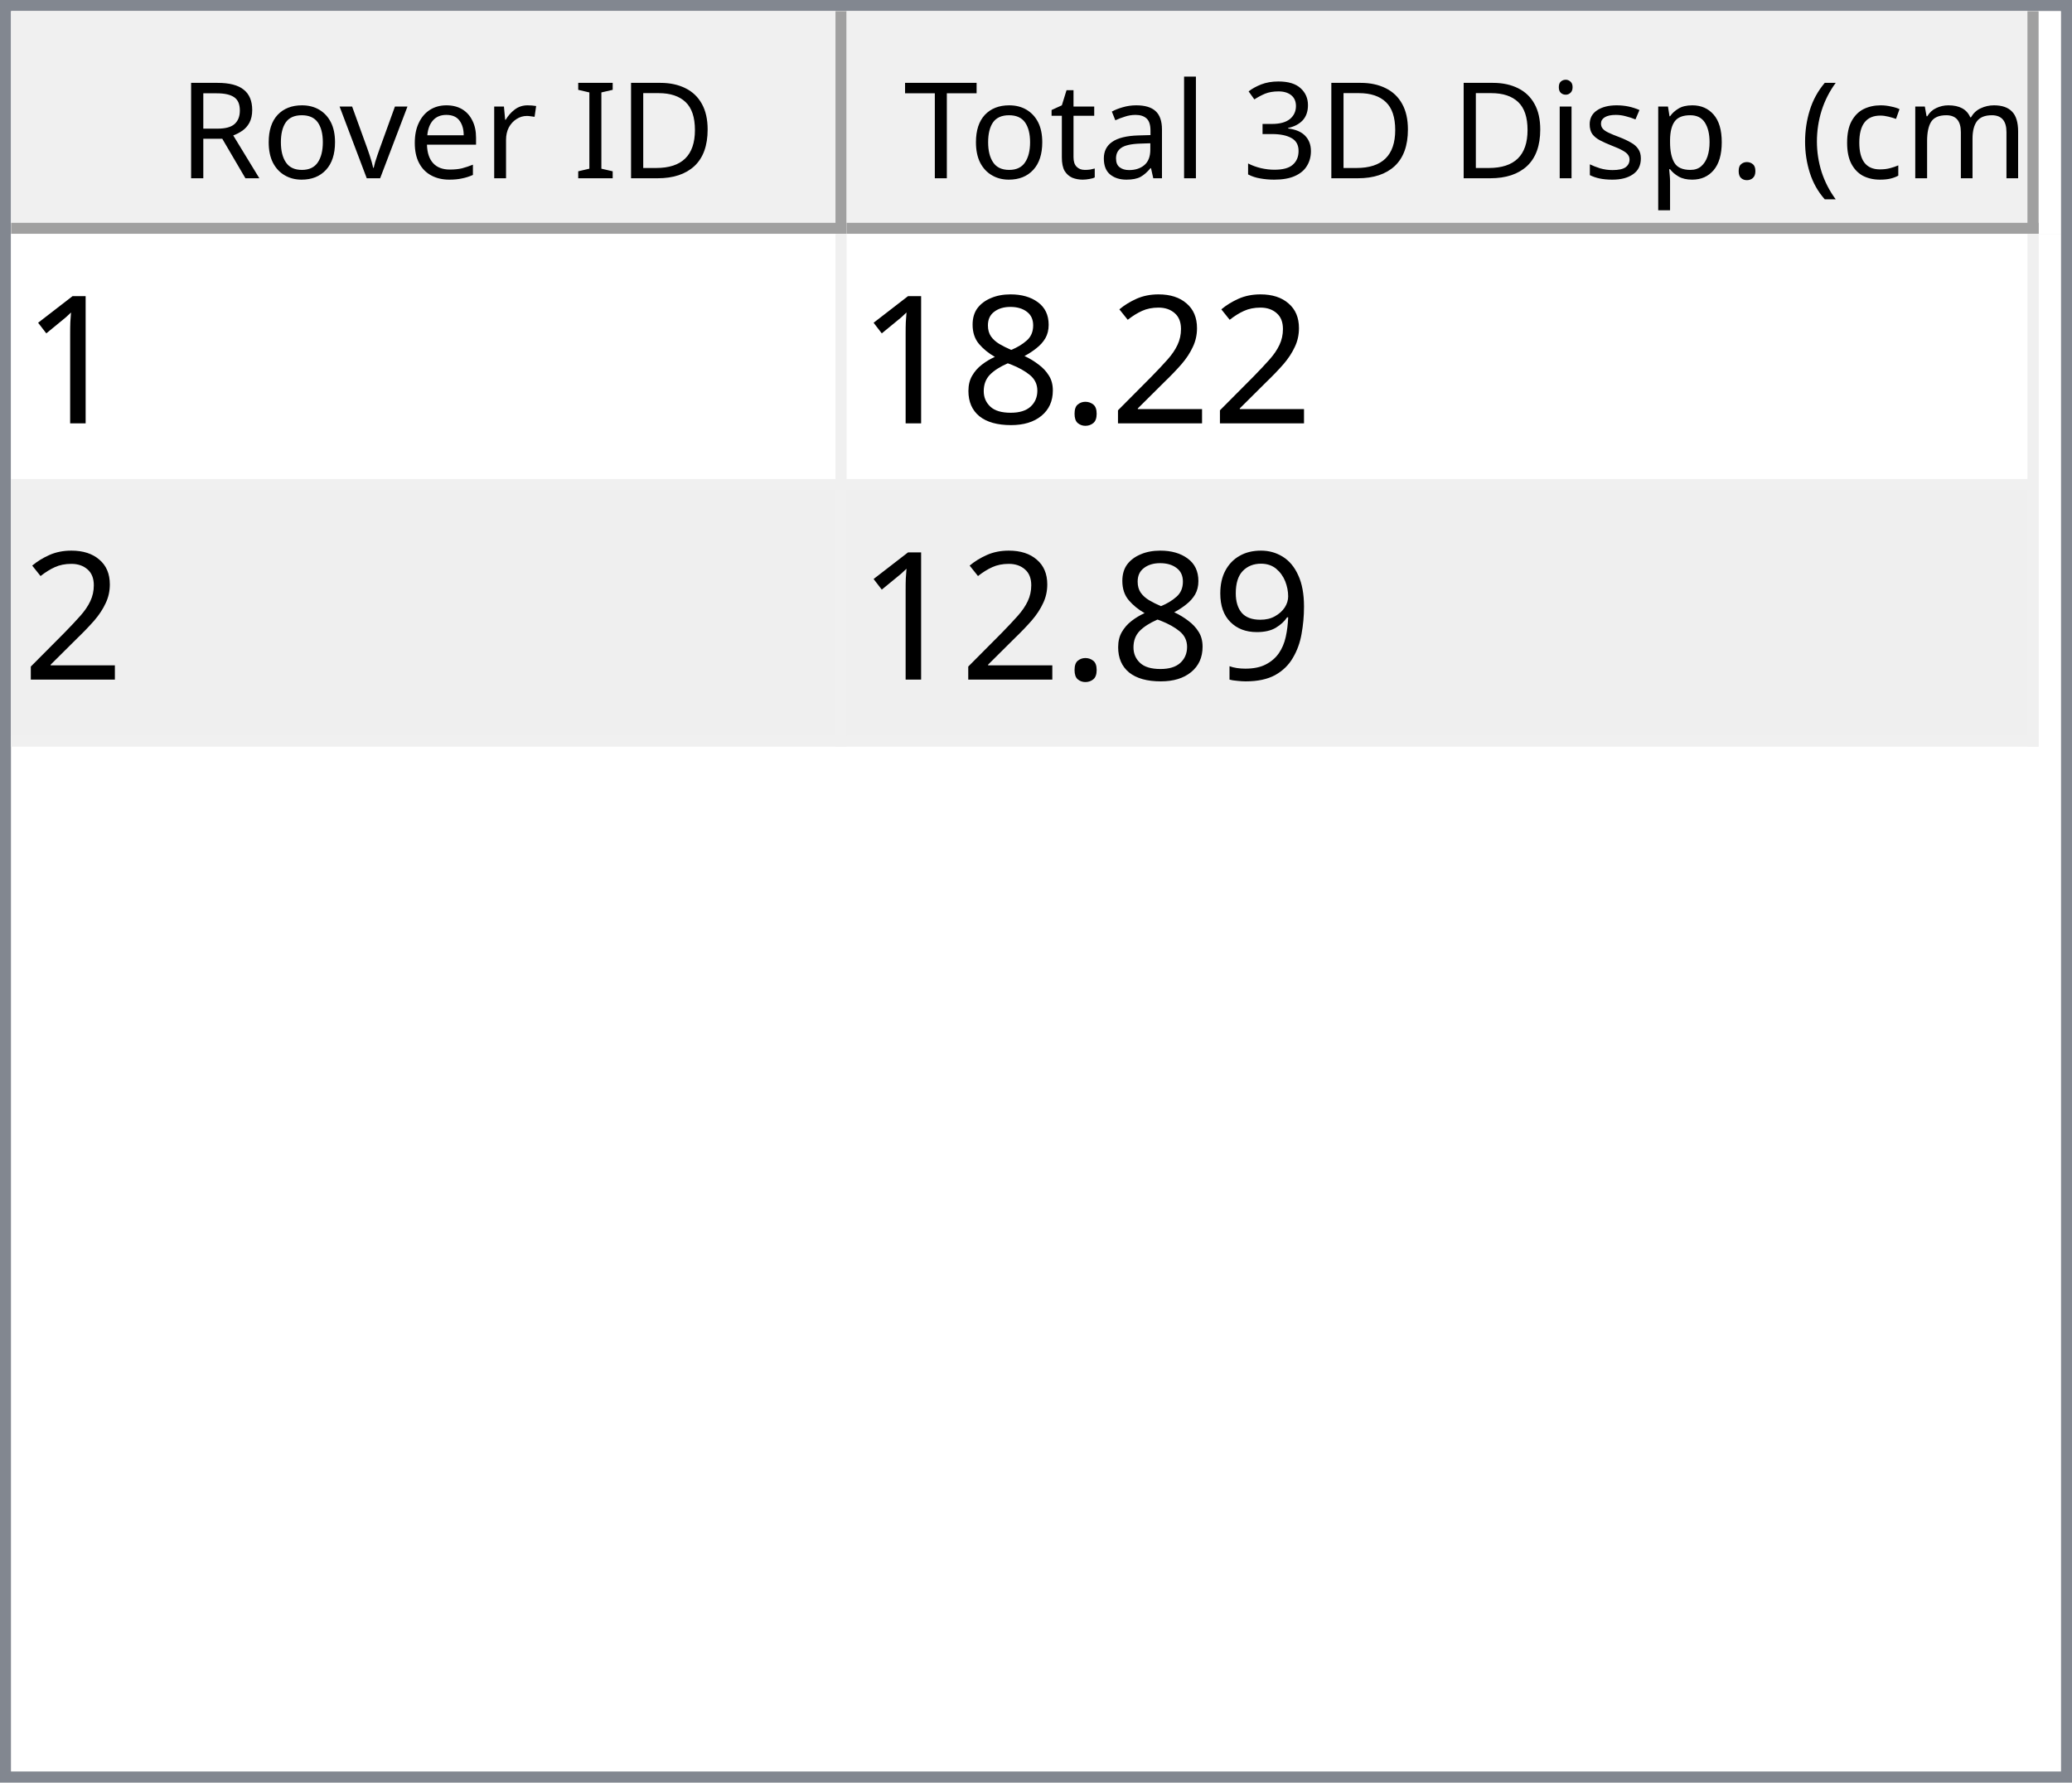
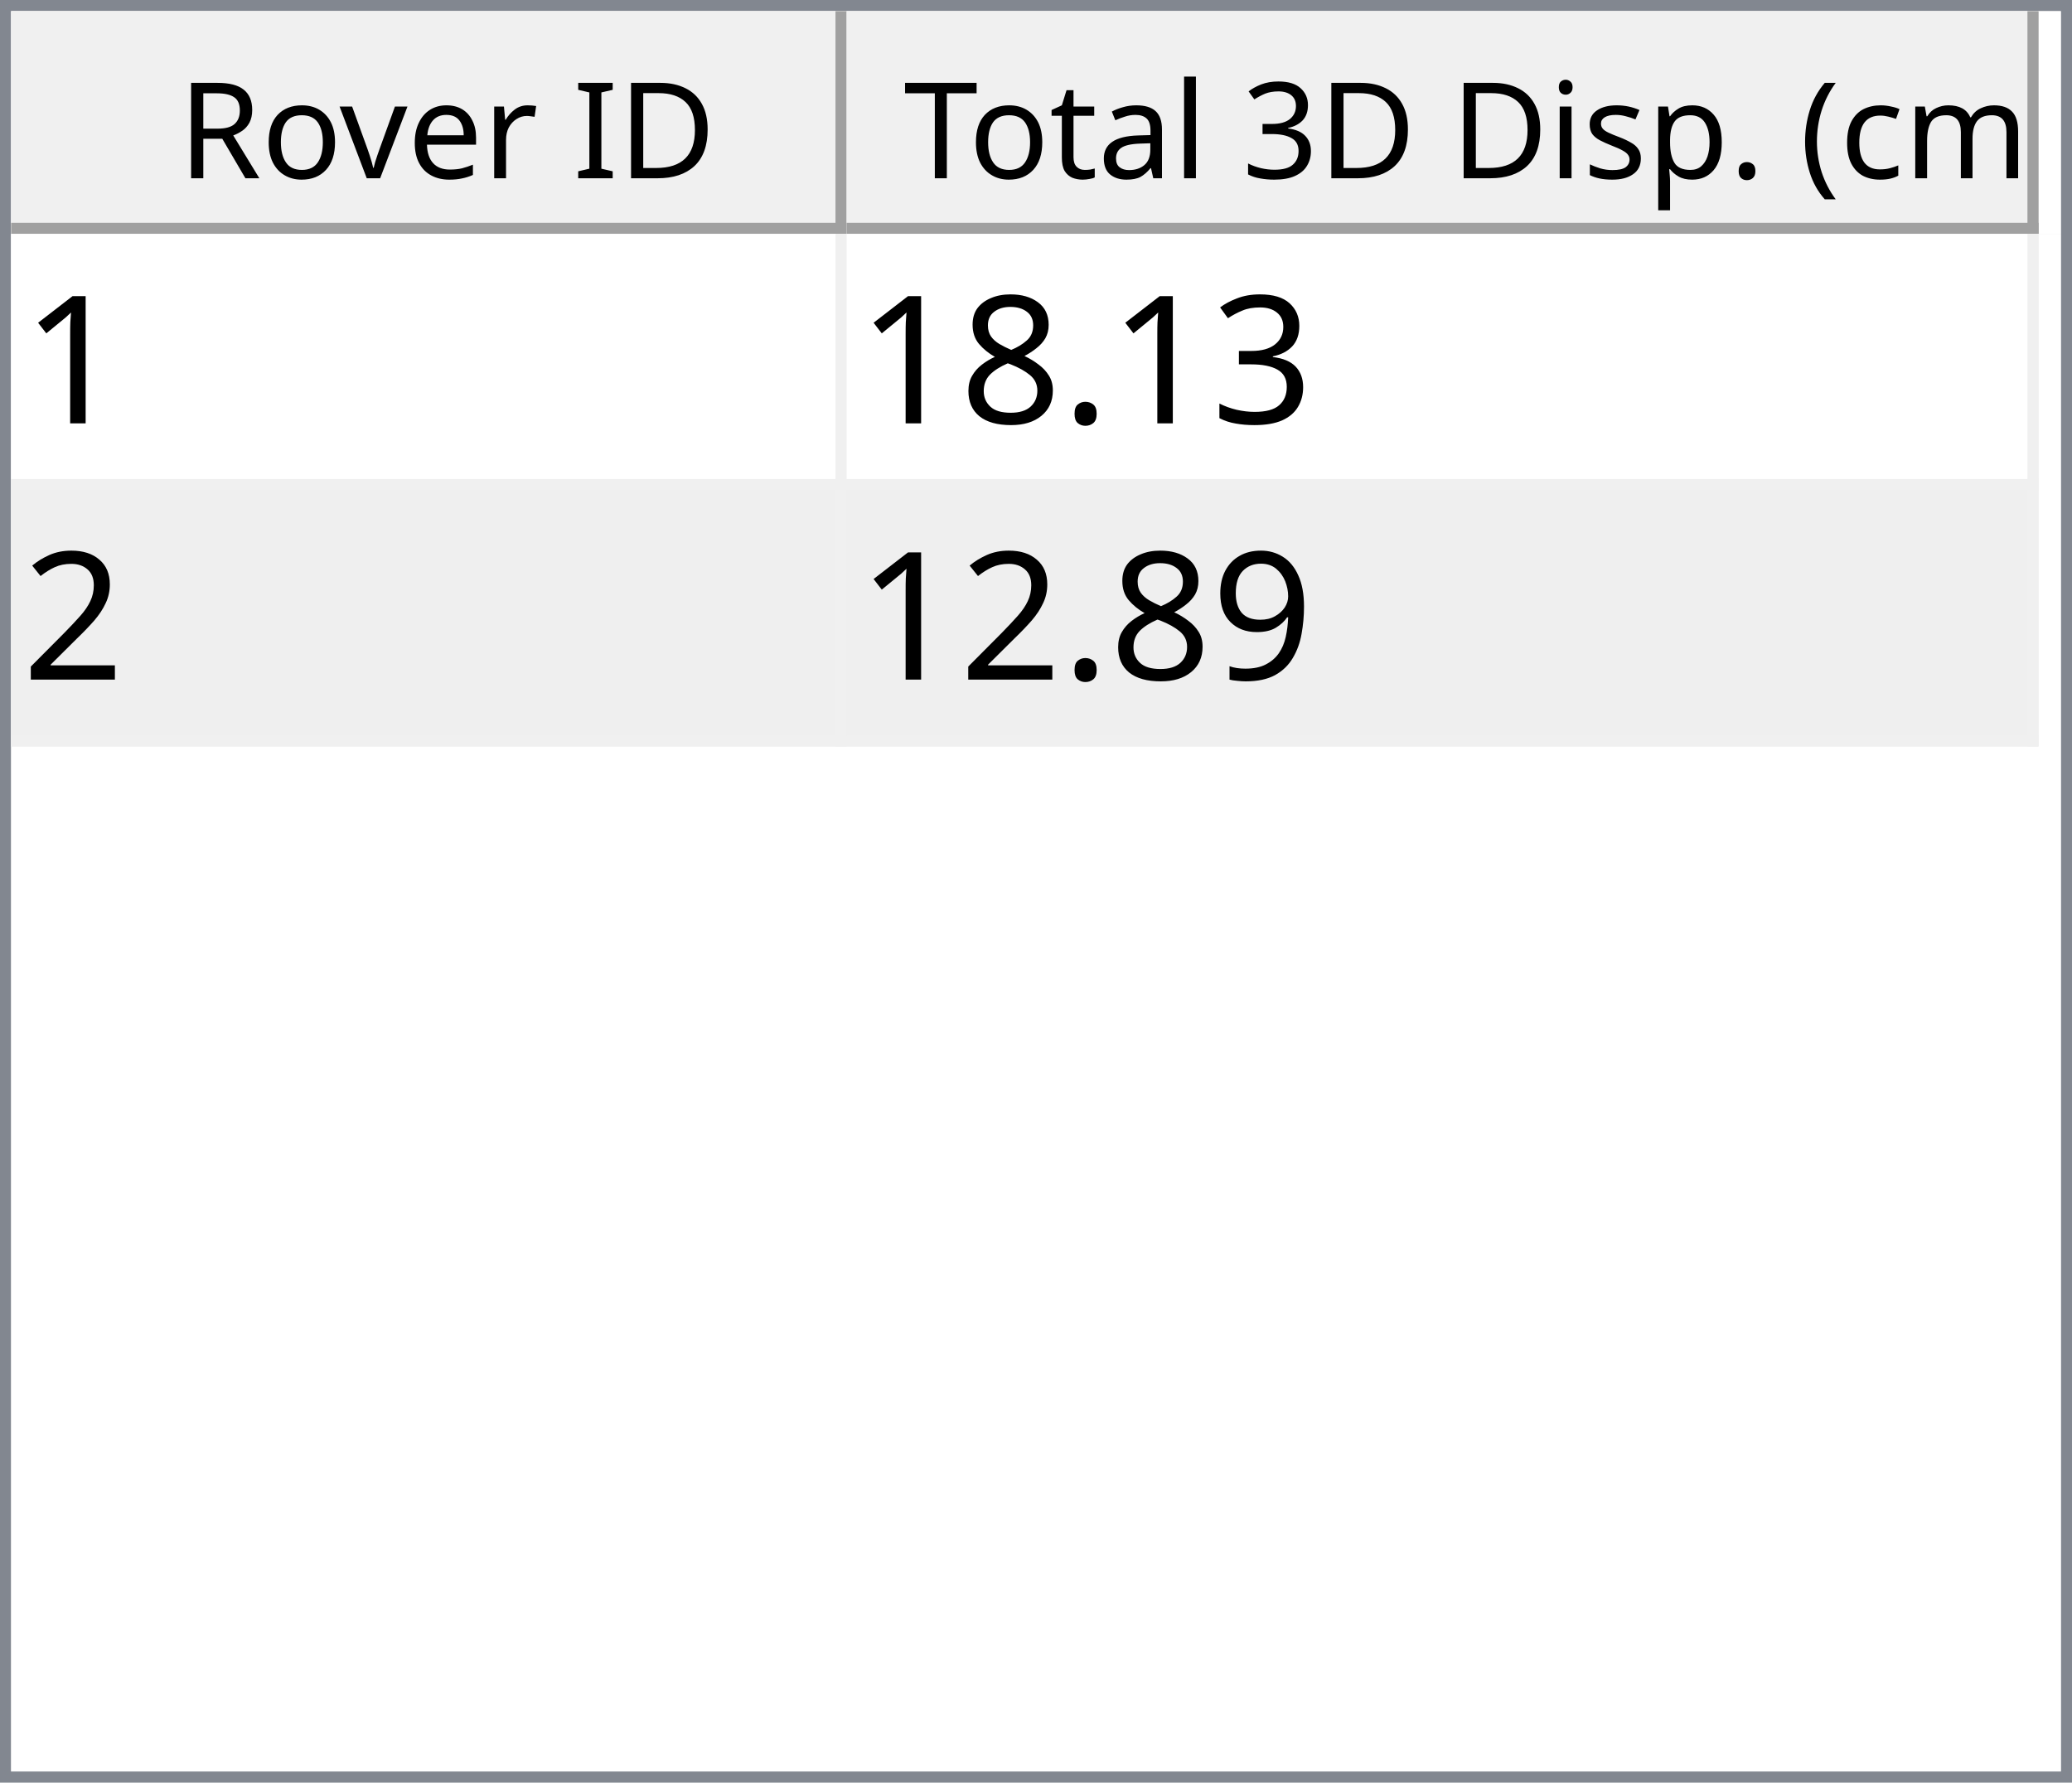
<svg xmlns="http://www.w3.org/2000/svg" style="fill-opacity:1; color-rendering:auto; color-interpolation:auto; text-rendering:auto; stroke:black; stroke-linecap:square; stroke-miterlimit:10; shape-rendering:auto; stroke-opacity:1; fill:black; stroke-dasharray:none; font-weight:normal; stroke-width:1; font-family:'Dialog'; font-style:normal; stroke-linejoin:miter; font-size:12px; stroke-dashoffset:0; image-rendering:auto;" width="186" height="160">
  <defs id="genericDefs" />
  <g>
    <defs id="defs1">
      <clipPath clipPathUnits="userSpaceOnUse" id="clipPath1">
        <path d="M0 0 L186 0 L186 160 L0 160 L0 0 Z" />
      </clipPath>
      <clipPath clipPathUnits="userSpaceOnUse" id="clipPath2">
        <path d="M0 0 L0 160 L186 160 L186 0 Z" />
      </clipPath>
      <clipPath clipPathUnits="userSpaceOnUse" id="clipPath3">
        <path d="M0 0 L0 20 L184 20 L184 0 Z" />
      </clipPath>
      <clipPath clipPathUnits="userSpaceOnUse" id="clipPath4">
        <path d="M0 0 L0 20 L75 20 L75 0 Z" />
      </clipPath>
      <clipPath clipPathUnits="userSpaceOnUse" id="clipPath5">
        <path d="M1 1 L1 19 L74 19 L74 1 Z" />
      </clipPath>
      <clipPath clipPathUnits="userSpaceOnUse" id="clipPath6">
        <path d="M0 0 L0 18 L73 18 L73 0 Z" />
      </clipPath>
      <clipPath clipPathUnits="userSpaceOnUse" id="clipPath7">
        <path d="M-0.5 -0.5 L-0.5 19.5 L74.5 19.5 L74.5 -0.5 Z" />
      </clipPath>
      <clipPath clipPathUnits="userSpaceOnUse" id="clipPath8">
        <path d="M0 0 L0 20 L107 20 L107 0 Z" />
      </clipPath>
      <clipPath clipPathUnits="userSpaceOnUse" id="clipPath9">
        <path d="M1 1 L1 19 L106 19 L106 1 Z" />
      </clipPath>
      <clipPath clipPathUnits="userSpaceOnUse" id="clipPath10">
        <path d="M0 0 L0 18 L105 18 L105 0 Z" />
      </clipPath>
      <clipPath clipPathUnits="userSpaceOnUse" id="clipPath11">
        <path d="M-0.5 -0.5 L-0.5 19.5 L106.5 19.5 L106.5 -0.5 Z" />
      </clipPath>
      <clipPath clipPathUnits="userSpaceOnUse" id="clipPath12">
        <path d="M0 0 L0 138 L184 138 L184 0 Z" />
      </clipPath>
      <clipPath clipPathUnits="userSpaceOnUse" id="clipPath13">
        <path d="M0 0 L0 46 L182 46 L182 0 Z" />
      </clipPath>
      <clipPath clipPathUnits="userSpaceOnUse" id="clipPath14">
        <path d="M-0.5 -0.5 L-0.5 45.5 L181.5 45.5 L181.5 -0.5 Z" />
      </clipPath>
      <clipPath clipPathUnits="userSpaceOnUse" id="clipPath15">
        <path d="M0 0 L0 22 L74 22 L74 0 Z" />
      </clipPath>
      <clipPath clipPathUnits="userSpaceOnUse" id="clipPath16">
        <path d="M0 0 L0 22 L106 22 L106 0 Z" />
      </clipPath>
      <font horiz-adv-x="64.551" id="font1">
        <font-face ascent="107.91" descent="25.098" units-per-em="100" style="font-style:normal; font-family:Segoe UI; font-weight:normal;" />
        <missing-glyph horiz-adv-x="64.551" d="M8.109 0 L8.109 68.266 L56.453 68.266 L56.453 0 L8.109 0 ZM15.328 7.234 L49.219 7.234 L49.219 61.031 L15.328 61.031 L15.328 7.234 Z" />
        <glyph unicode="D" horiz-adv-x="70.117" d="M9.188 0 L9.188 70.016 L28.516 70.016 Q65.531 70.016 65.531 35.891 Q65.531 19.672 55.25 9.836 Q44.969 0 27.734 0 L9.188 0 ZM17.391 62.594 L17.391 7.422 L27.828 7.422 Q41.609 7.422 49.273 14.797 Q56.938 22.172 56.938 35.688 Q56.938 62.594 28.328 62.594 L17.391 62.594 Z" />
        <glyph unicode="I" horiz-adv-x="26.611" d="M17.391 0 L9.188 0 L9.188 70.016 L17.391 70.016 L17.391 0 Z" />
        <glyph unicode=" " horiz-adv-x="27.393" d="" />
        <glyph unicode="r" horiz-adv-x="34.766" d="M34.188 41.891 Q32.078 43.5 28.125 43.5 Q23 43.5 19.555 38.672 Q16.109 33.844 16.109 25.484 L16.109 0 L8.109 0 L8.109 50 L16.109 50 L16.109 39.703 L16.312 39.703 Q18.016 44.969 21.531 47.922 Q25.047 50.875 29.391 50.875 Q32.516 50.875 34.188 50.203 L34.188 41.891 Z" />
        <glyph unicode="e" horiz-adv-x="52.295" d="M48.297 23 L12.984 23 Q13.188 14.656 17.484 10.109 Q21.781 5.562 29.297 5.562 Q37.75 5.562 44.828 11.141 L44.828 3.609 Q38.234 -1.172 27.391 -1.172 Q16.797 -1.172 10.742 5.641 Q4.688 12.453 4.688 24.812 Q4.688 36.469 11.305 43.82 Q17.922 51.172 27.734 51.172 Q37.547 51.172 42.922 44.828 Q48.297 38.484 48.297 27.203 L48.297 23 ZM40.094 29.781 Q40.047 36.719 36.75 40.578 Q33.453 44.438 27.594 44.438 Q21.922 44.438 17.969 40.383 Q14.016 36.328 13.094 29.781 L40.094 29.781 Z" />
        <glyph unicode="v" horiz-adv-x="47.9" d="M47.406 50 L27.484 0 L19.625 0 L0.688 50 L9.469 50 L22.172 13.672 Q23.578 9.672 23.922 6.688 L24.125 6.688 Q24.609 10.453 25.688 13.484 L38.969 50 L47.406 50 Z" />
        <glyph unicode="o" horiz-adv-x="58.594" d="M29 -1.172 Q17.922 -1.172 11.305 5.836 Q4.688 12.844 4.688 24.422 Q4.688 37.016 11.57 44.094 Q18.453 51.172 30.172 51.172 Q41.359 51.172 47.633 44.289 Q53.906 37.406 53.906 25.203 Q53.906 13.234 47.141 6.031 Q40.375 -1.172 29 -1.172 ZM29.594 44.438 Q21.875 44.438 17.383 39.188 Q12.891 33.938 12.891 24.703 Q12.891 15.828 17.43 10.695 Q21.969 5.562 29.594 5.562 Q37.359 5.562 41.531 10.594 Q45.703 15.625 45.703 24.906 Q45.703 34.281 41.531 39.359 Q37.359 44.438 29.594 44.438 Z" />
        <glyph unicode="R" horiz-adv-x="59.814" d="M59.375 0 L49.609 0 L37.891 19.625 Q36.281 22.359 34.766 24.289 Q33.25 26.219 31.664 27.438 Q30.078 28.656 28.25 29.219 Q26.422 29.781 24.125 29.781 L17.391 29.781 L17.391 0 L9.188 0 L9.188 70.016 L30.078 70.016 Q34.672 70.016 38.555 68.867 Q42.438 67.719 45.289 65.375 Q48.141 63.031 49.758 59.547 Q51.375 56.062 51.375 51.375 Q51.375 47.703 50.273 44.656 Q49.172 41.609 47.148 39.211 Q45.125 36.812 42.266 35.133 Q39.406 33.453 35.844 32.516 L35.844 32.328 Q37.594 31.547 38.891 30.547 Q40.188 29.547 41.359 28.18 Q42.531 26.812 43.68 25.078 Q44.828 23.344 46.234 21.047 L59.375 0 ZM17.391 62.594 L17.391 37.203 L28.516 37.203 Q31.594 37.203 34.203 38.133 Q36.812 39.062 38.719 40.797 Q40.625 42.531 41.703 45.047 Q42.781 47.562 42.781 50.688 Q42.781 56.297 39.141 59.445 Q35.5 62.594 28.609 62.594 L17.391 62.594 Z" />
        <glyph unicode=")" horiz-adv-x="30.176" d="M8.297 -15.922 L1.172 -15.922 Q16.406 2.344 16.406 26.812 Q16.406 51.469 1.078 70.016 L8.297 70.016 Q23.531 52.156 23.531 26.703 Q23.531 1.375 8.297 -15.922 Z" />
        <glyph unicode="m" horiz-adv-x="86.133" d="M79.109 0 L71.094 0 L71.094 28.719 Q71.094 37.016 68.531 40.727 Q65.969 44.438 59.906 44.438 Q54.781 44.438 51.195 39.75 Q47.609 35.062 47.609 28.516 L47.609 0 L39.594 0 L39.594 29.688 Q39.594 44.438 28.219 44.438 Q22.953 44.438 19.531 40.016 Q16.109 35.594 16.109 28.516 L16.109 0 L8.109 0 L8.109 50 L16.109 50 L16.109 42.094 L16.312 42.094 Q21.625 51.172 31.844 51.172 Q36.969 51.172 40.773 48.312 Q44.578 45.453 46 40.828 Q51.562 51.172 62.594 51.172 Q79.109 51.172 79.109 30.812 L79.109 0 Z" />
        <glyph unicode="c" horiz-adv-x="46.191" d="M42.188 2.297 Q36.422 -1.172 28.516 -1.172 Q17.828 -1.172 11.258 5.789 Q4.688 12.75 4.688 23.828 Q4.688 36.188 11.766 43.68 Q18.844 51.172 30.672 51.172 Q37.25 51.172 42.281 48.734 L42.281 40.531 Q36.719 44.438 30.375 44.438 Q22.703 44.438 17.797 38.945 Q12.891 33.453 12.891 24.516 Q12.891 15.719 17.508 10.641 Q22.125 5.562 29.891 5.562 Q36.422 5.562 42.188 9.906 L42.188 2.297 Z" />
        <glyph unicode="(" horiz-adv-x="30.176" d="M29.109 -15.922 L21.969 -15.922 Q6.844 1.375 6.844 26.703 Q6.844 52.156 21.969 70.016 L29.203 70.016 Q13.875 51.469 13.875 26.812 Q13.875 2.344 29.109 -15.922 Z" />
        <glyph unicode="." horiz-adv-x="21.68" d="M10.891 -1.078 Q8.641 -1.078 7.055 0.539 Q5.469 2.156 5.469 4.391 Q5.469 6.641 7.055 8.273 Q8.641 9.906 10.891 9.906 Q13.188 9.906 14.797 8.273 Q16.406 6.641 16.406 4.391 Q16.406 2.156 14.797 0.539 Q13.188 -1.078 10.891 -1.078 Z" />
        <glyph unicode="p" horiz-adv-x="58.789" d="M16.312 7.234 L16.109 7.234 L16.109 -23 L8.109 -23 L8.109 50 L16.109 50 L16.109 41.219 L16.312 41.219 Q22.219 51.172 33.594 51.172 Q43.266 51.172 48.688 44.461 Q54.109 37.75 54.109 26.469 Q54.109 13.922 48 6.375 Q41.891 -1.172 31.297 -1.172 Q21.578 -1.172 16.312 7.234 ZM16.109 27.391 L16.109 20.406 Q16.109 14.203 20.141 9.883 Q24.172 5.562 30.375 5.562 Q37.641 5.562 41.773 11.133 Q45.906 16.703 45.906 26.609 Q45.906 34.969 42.047 39.703 Q38.188 44.438 31.594 44.438 Q24.609 44.438 20.359 39.578 Q16.109 34.719 16.109 27.391 Z" />
        <glyph unicode="s" horiz-adv-x="42.432" d="M5.078 1.812 L5.078 10.406 Q11.625 5.562 19.484 5.562 Q30.031 5.562 30.031 12.594 Q30.031 14.594 29.125 15.992 Q28.219 17.391 26.68 18.461 Q25.141 19.531 23.07 20.383 Q21 21.234 18.609 22.172 Q15.281 23.484 12.766 24.828 Q10.25 26.172 8.57 27.859 Q6.891 29.547 6.031 31.695 Q5.172 33.844 5.172 36.719 Q5.172 40.234 6.789 42.945 Q8.406 45.656 11.086 47.484 Q13.766 49.312 17.211 50.242 Q20.656 51.172 24.312 51.172 Q30.812 51.172 35.938 48.922 L35.938 40.828 Q30.422 44.438 23.25 44.438 Q21 44.438 19.195 43.922 Q17.391 43.406 16.094 42.477 Q14.797 41.547 14.086 40.258 Q13.375 38.969 13.375 37.406 Q13.375 35.453 14.086 34.133 Q14.797 32.812 16.164 31.789 Q17.531 30.766 19.484 29.938 Q21.438 29.109 23.922 28.125 Q27.25 26.859 29.883 25.516 Q32.516 24.172 34.375 22.484 Q36.234 20.797 37.234 18.602 Q38.234 16.406 38.234 13.375 Q38.234 9.672 36.602 6.938 Q34.969 4.203 32.234 2.398 Q29.5 0.594 25.93 -0.289 Q22.359 -1.172 18.453 -1.172 Q10.75 -1.172 5.078 1.812 Z" />
        <glyph unicode="i" horiz-adv-x="24.219" d="M12.203 62.703 Q10.062 62.703 8.547 64.164 Q7.031 65.625 7.031 67.875 Q7.031 70.125 8.547 71.609 Q10.062 73.094 12.203 73.094 Q14.406 73.094 15.945 71.609 Q17.484 70.125 17.484 67.875 Q17.484 65.719 15.945 64.211 Q14.406 62.703 12.203 62.703 ZM16.109 0 L8.109 0 L8.109 50 L16.109 50 L16.109 0 Z" />
        <glyph unicode="3" horiz-adv-x="53.906" d="M46.531 19.828 Q46.531 15.094 44.75 11.211 Q42.969 7.328 39.719 4.57 Q36.469 1.812 31.93 0.297 Q27.391 -1.219 21.922 -1.219 Q11.922 -1.219 6 2.594 L6 11.188 Q13.094 5.609 22.219 5.609 Q25.875 5.609 28.828 6.539 Q31.781 7.469 33.906 9.227 Q36.031 10.984 37.18 13.477 Q38.328 15.969 38.328 19.094 Q38.328 32.812 18.797 32.812 L12.984 32.812 L12.984 39.594 L18.5 39.594 Q35.797 39.594 35.797 52.484 Q35.797 64.406 22.609 64.406 Q15.188 64.406 8.688 59.422 L8.688 67.188 Q15.375 71.188 24.609 71.188 Q29 71.188 32.57 69.969 Q36.141 68.75 38.68 66.555 Q41.219 64.359 42.609 61.281 Q44 58.203 44 54.5 Q44 40.672 30.031 36.719 L30.031 36.531 Q33.594 36.141 36.625 34.797 Q39.656 33.453 41.852 31.305 Q44.047 29.156 45.289 26.25 Q46.531 23.344 46.531 19.828 Z" />
        <glyph unicode="l" horiz-adv-x="24.219" d="M16.109 0 L8.109 0 L8.109 74.031 L16.109 74.031 L16.109 0 Z" />
        <glyph unicode="a" horiz-adv-x="50.879" d="M43.891 0 L35.891 0 L35.891 7.812 L35.688 7.812 Q30.469 -1.172 20.312 -1.172 Q12.844 -1.172 8.617 2.781 Q4.391 6.734 4.391 13.281 Q4.391 27.297 20.906 29.594 L35.891 31.688 Q35.891 44.438 25.594 44.438 Q16.547 44.438 9.281 38.281 L9.281 46.484 Q16.656 51.172 26.266 51.172 Q43.891 51.172 43.891 32.516 L43.891 0 ZM35.891 25.297 L23.828 23.641 Q18.266 22.859 15.43 20.875 Q12.594 18.891 12.594 13.875 Q12.594 10.203 15.211 7.883 Q17.828 5.562 22.172 5.562 Q28.125 5.562 32.008 9.742 Q35.891 13.922 35.891 20.312 L35.891 25.297 Z" />
        <glyph unicode="t" horiz-adv-x="33.887" d="M31.297 0.484 Q28.469 -1.078 23.828 -1.078 Q10.688 -1.078 10.688 13.578 L10.688 43.172 L2.094 43.172 L2.094 50 L10.688 50 L10.688 62.203 L18.703 64.797 L18.703 50 L31.297 50 L31.297 43.172 L18.703 43.172 L18.703 14.984 Q18.703 9.969 20.414 7.82 Q22.125 5.672 26.078 5.672 Q29.109 5.672 31.297 7.328 L31.297 0.484 Z" />
        <glyph unicode="T" horiz-adv-x="52.393" d="M50.594 62.594 L30.375 62.594 L30.375 0 L22.172 0 L22.172 62.594 L2 62.594 L2 70.016 L50.594 70.016 L50.594 62.594 Z" />
      </font>
      <font horiz-adv-x="75.0" id="font2">
        <font-face ascent="100.537" descent="21.973" units-per-em="100" style="font-style:normal; font-family:sans-serif; font-weight:normal;" />
        <missing-glyph horiz-adv-x="75.0" d="M12.5 0 L12.5 62.5 L62.5 62.5 L62.5 0 L12.5 0 ZM14.062 1.562 L60.938 1.562 L60.938 60.938 L14.062 60.938 L14.062 1.562 Z" />
        <glyph unicode="1" horiz-adv-x="55.615" d="M37.25 0 L28.469 0 L28.469 56 Q25.297 52.984 20.141 49.953 Q14.984 46.922 10.891 45.406 L10.891 53.906 Q18.266 57.375 23.781 62.305 Q29.297 67.234 31.594 71.875 L37.25 71.875 L37.25 0 Z" />
-         <glyph unicode="2" horiz-adv-x="55.615" d="M50.344 8.453 L50.344 0 L3.031 0 Q2.938 3.172 4.047 6.109 Q5.859 10.938 9.836 15.625 Q13.812 20.312 21.344 26.469 Q33.016 36.031 37.117 41.625 Q41.219 47.219 41.219 52.203 Q41.219 57.422 37.477 61.008 Q33.734 64.594 27.734 64.594 Q21.391 64.594 17.578 60.789 Q13.766 56.984 13.719 50.25 L4.688 51.172 Q5.609 61.281 11.664 66.578 Q17.719 71.875 27.938 71.875 Q38.234 71.875 44.242 66.164 Q50.25 60.453 50.25 52 Q50.25 47.703 48.492 43.555 Q46.734 39.406 42.656 34.812 Q38.578 30.219 29.109 22.219 Q21.188 15.578 18.945 13.211 Q16.703 10.844 15.234 8.453 L50.344 8.453 Z" />
+         <glyph unicode="3" horiz-adv-x="55.615" d="M4.203 18.891 L12.984 20.062 Q14.5 12.594 18.141 9.297 Q21.781 6 27 6 Q33.203 6 37.477 10.297 Q41.75 14.594 41.75 20.953 Q41.75 27 37.797 30.93 Q33.844 34.859 27.734 34.859 Q25.25 34.859 21.531 33.891 L22.516 41.609 Q23.391 41.5 23.922 41.5 Q29.547 41.5 34.039 44.43 Q38.531 47.359 38.531 53.469 Q38.531 58.297 35.258 61.477 Q31.984 64.656 26.812 64.656 Q21.688 64.656 18.266 61.43 Q14.844 58.203 13.875 51.766 L5.078 53.328 Q6.688 62.156 12.398 67.016 Q18.109 71.875 26.609 71.875 Q32.469 71.875 37.398 69.359 Q42.328 66.844 44.945 62.5 Q47.562 58.156 47.562 53.266 Q47.562 48.641 45.07 44.828 Q42.578 41.016 37.703 38.766 Q44.047 37.312 47.562 32.695 Q51.078 28.078 51.078 21.141 Q51.078 11.766 44.242 5.25 Q37.406 -1.266 26.953 -1.266 Q17.531 -1.266 11.305 4.352 Q5.078 9.969 4.203 18.891 Z" />
        <glyph unicode="." horiz-adv-x="27.783" d="M9.078 0 L9.078 10.016 L19.094 10.016 L19.094 0 L9.078 0 Z" />
        <glyph unicode="8" horiz-adv-x="55.615" d="M17.672 38.812 Q12.203 40.828 9.57 44.539 Q6.938 48.25 6.938 53.422 Q6.938 61.234 12.555 66.555 Q18.172 71.875 27.484 71.875 Q36.859 71.875 42.578 66.43 Q48.297 60.984 48.297 53.172 Q48.297 48.188 45.68 44.508 Q43.062 40.828 37.75 38.812 Q44.344 36.672 47.781 31.883 Q51.219 27.094 51.219 20.453 Q51.219 11.281 44.727 5.031 Q38.234 -1.219 27.641 -1.219 Q17.047 -1.219 10.547 5.055 Q4.047 11.328 4.047 20.703 Q4.047 27.688 7.594 32.398 Q11.141 37.109 17.672 38.812 ZM15.922 53.719 Q15.922 48.641 19.195 45.414 Q22.469 42.188 27.688 42.188 Q32.766 42.188 36.016 45.383 Q39.266 48.578 39.266 53.219 Q39.266 58.062 35.914 61.359 Q32.562 64.656 27.594 64.656 Q22.562 64.656 19.242 61.43 Q15.922 58.203 15.922 53.719 ZM13.094 20.656 Q13.094 16.891 14.875 13.375 Q16.656 9.859 20.172 7.93 Q23.688 6 27.734 6 Q34.031 6 38.133 10.055 Q42.234 14.109 42.234 20.359 Q42.234 26.703 38.016 30.859 Q33.797 35.016 27.438 35.016 Q21.234 35.016 17.164 30.914 Q13.094 26.812 13.094 20.656 Z" />
+         <glyph unicode="2" horiz-adv-x="55.615" d="M50.344 8.453 L50.344 0 L3.031 0 Q2.938 3.172 4.047 6.109 Q5.859 10.938 9.836 15.625 Q13.812 20.312 21.344 26.469 Q33.016 36.031 37.117 41.625 Q41.219 47.219 41.219 52.203 Q41.219 57.422 37.477 61.008 Q33.734 64.594 27.734 64.594 Q21.391 64.594 17.578 60.789 Q13.766 56.984 13.719 50.25 L4.688 51.172 Q5.609 61.281 11.664 66.578 Q17.719 71.875 27.938 71.875 Q38.234 71.875 44.242 66.164 Q50.25 60.453 50.25 52 Q50.25 47.703 48.492 43.555 Q46.734 39.406 42.656 34.812 Q38.578 30.219 29.109 22.219 Q21.188 15.578 18.945 13.211 Q16.703 10.844 15.234 8.453 L50.344 8.453 Z" />
        <glyph unicode="9" horiz-adv-x="55.615" d="M5.469 16.547 L13.922 17.328 Q14.984 11.375 18.016 8.688 Q21.047 6 25.781 6 Q29.828 6 32.883 7.859 Q35.938 9.719 37.891 12.82 Q39.844 15.922 41.164 21.195 Q42.484 26.469 42.484 31.938 Q42.484 32.516 42.438 33.688 Q39.797 29.5 35.234 26.883 Q30.672 24.266 25.344 24.266 Q16.453 24.266 10.305 30.711 Q4.156 37.156 4.156 47.703 Q4.156 58.594 10.578 65.234 Q17 71.875 26.656 71.875 Q33.641 71.875 39.43 68.117 Q45.219 64.359 48.219 57.398 Q51.219 50.438 51.219 37.25 Q51.219 23.531 48.242 15.406 Q45.266 7.281 39.383 3.031 Q33.5 -1.219 25.594 -1.219 Q17.188 -1.219 11.867 3.445 Q6.547 8.109 5.469 16.547 ZM41.453 48.141 Q41.453 55.719 37.43 60.156 Q33.406 64.594 27.734 64.594 Q21.875 64.594 17.531 59.812 Q13.188 55.031 13.188 47.406 Q13.188 40.578 17.312 36.305 Q21.438 32.031 27.484 32.031 Q33.594 32.031 37.523 36.305 Q41.453 40.578 41.453 48.141 Z" />
      </font>
    </defs>
    <g style="fill:white; stroke:white;">
      <rect x="0" y="0" width="186" style="clip-path:url(#clipPath1); stroke:none;" height="160" />
    </g>
    <g style="fill:white; text-rendering:optimizeSpeed; color-rendering:optimizeSpeed; image-rendering:optimizeSpeed; shape-rendering:crispEdges; stroke:white; color-interpolation:sRGB;">
      <rect x="0" width="186" height="160" y="0" style="stroke:none;" />
      <path style="stroke:none;" d="M0 160 L186 160 L186 0 L0 0 Z" />
    </g>
    <g style="fill:rgb(240,240,240); font-family:'Segoe UI'; stroke:rgb(240,240,240);">
      <rect x="0" y="0" width="186" style="clip-path:url(#clipPath2); stroke:none;" height="160" />
    </g>
    <g style="fill:rgb(130,135,144); font-family:'Segoe UI'; stroke:rgb(130,135,144);">
      <path d="M0 0 L186 0 L186 160 L0 160 L0 0 ZM1 1 L185 1 L185 159 L1 159 L1 1 Z" style="fill-rule:evenodd; clip-path:url(#clipPath2); stroke:none;" />
    </g>
    <g style="fill:white; font-family:'Segoe UI'; stroke:white;" transform="translate(1,1)">
      <rect x="0" y="0" width="184" style="clip-path:url(#clipPath3); stroke:none;" height="20" />
    </g>
    <g style="fill:rgb(240,240,240); font-family:'Segoe UI'; stroke:rgb(240,240,240);" transform="translate(1,1)">
      <rect x="0" y="0" width="75" style="clip-path:url(#clipPath4); stroke:none;" height="20" />
    </g>
    <g style="font-family:'Segoe UI';" transform="translate(2,2)">
      <text x="14" xml:space="preserve" y="14" style="clip-path:url(#clipPath6); stroke:none;">Rover ID</text>
    </g>
    <g style="fill:rgb(160,160,160); font-family:'Segoe UI'; stroke:rgb(160,160,160); stroke-linejoin:bevel;" transform="translate(1.5,1.5)">
      <line x1="74" x2="74" y1="0" style="fill:none; clip-path:url(#clipPath7);" y2="19" />
    </g>
    <g style="fill:rgb(160,160,160); font-family:'Segoe UI'; stroke:rgb(160,160,160); stroke-linejoin:bevel;" transform="matrix(1,0,0,1,1,1) translate(0.5,0.5)">
      <line x1="0" x2="74" y1="19" style="fill:none; clip-path:url(#clipPath7);" y2="19" />
    </g>
    <g style="fill:rgb(240,240,240); font-family:'Segoe UI'; stroke:rgb(240,240,240);" transform="translate(76,1)">
      <rect x="0" y="0" width="107" style="clip-path:url(#clipPath8); stroke:none;" height="20" />
    </g>
    <g style="font-family:'Segoe UI';" transform="translate(77,2)">
      <text x="1" xml:space="preserve" y="14" style="clip-path:url(#clipPath10); stroke:none;"> Total 3D Disp. (cm)</text>
    </g>
    <g style="fill:rgb(160,160,160); font-family:'Segoe UI'; stroke:rgb(160,160,160); stroke-linejoin:bevel;" transform="translate(76.5,1.5)">
      <line x1="106" x2="106" y1="0" style="fill:none; clip-path:url(#clipPath11);" y2="19" />
    </g>
    <g style="fill:rgb(160,160,160); font-family:'Segoe UI'; stroke:rgb(160,160,160); stroke-linejoin:bevel;" transform="matrix(1,0,0,1,76,1) translate(0.5,0.5)">
      <line x1="0" x2="106" y1="19" style="fill:none; clip-path:url(#clipPath11);" y2="19" />
    </g>
    <g style="fill:white; font-family:'Segoe UI'; stroke:white;" transform="translate(1,21)">
      <rect x="0" y="0" width="184" style="clip-path:url(#clipPath12); stroke:none;" height="138" />
    </g>
    <g style="fill:rgb(240,240,240); font-size:16px; font-family:sans-serif; stroke:rgb(240,240,240);" transform="translate(1,21)">
      <rect x="0" y="0" width="182" style="clip-path:url(#clipPath13); stroke:none;" height="46" />
      <line transform="translate(0.5,0.5)" x1="0" x2="181" y1="22" style="clip-path:url(#clipPath14); fill:none; stroke-linejoin:bevel;" y2="22" />
    </g>
    <g transform="matrix(1,0,0,1,1,21) translate(0.5,0.5)" style="fill:rgb(240,240,240); font-size:16px; font-family:sans-serif; stroke:rgb(240,240,240); stroke-linejoin:bevel;">
      <line x1="0" x2="181" y1="45" style="fill:none; clip-path:url(#clipPath14);" y2="45" />
    </g>
    <g transform="matrix(1,0,0,1,1,21) translate(0.5,0.5)" style="fill:rgb(240,240,240); font-size:16px; font-family:sans-serif; stroke:rgb(240,240,240); stroke-linejoin:bevel;">
      <line x1="74" x2="74" y1="0" style="fill:none; clip-path:url(#clipPath14);" y2="45" />
    </g>
    <g transform="matrix(1,0,0,1,1,21) translate(0.5,0.5)" style="fill:rgb(240,240,240); font-size:16px; font-family:sans-serif; stroke:rgb(240,240,240); stroke-linejoin:bevel;">
      <line x1="181" x2="181" y1="0" style="fill:none; clip-path:url(#clipPath14);" y2="45" />
    </g>
    <g style="fill:white; font-size:16px; font-family:sans-serif; stroke:white;" transform="matrix(1,0,0,1,1,21)">
      <rect x="0" y="0" width="74" style="clip-path:url(#clipPath15); stroke:none;" height="22" />
      <text x="1" y="17" style="fill:black; clip-path:url(#clipPath15); stroke:none;" xml:space="preserve">1</text>
    </g>
    <g style="fill:white; font-size:16px; font-family:sans-serif; stroke:white;" transform="matrix(1,0,0,1,1,21) translate(75,0)">
      <rect x="0" y="0" width="106" style="clip-path:url(#clipPath16); stroke:none;" height="22" />
-       <text x="1" y="17" style="fill:black; clip-path:url(#clipPath16); stroke:none;" xml:space="preserve">18.22</text>
+       <text x="1" y="17" style="fill:black; clip-path:url(#clipPath16); stroke:none;" xml:space="preserve">18.13</text>
    </g>
    <g style="fill:rgb(239,239,239); font-size:16px; font-family:sans-serif; stroke:rgb(239,239,239);" transform="matrix(1,0,0,1,1,21) translate(0,23)">
      <rect x="0" y="0" width="74" style="clip-path:url(#clipPath15); stroke:none;" height="22" />
      <text x="1" y="17" style="fill:black; clip-path:url(#clipPath15); stroke:none;" xml:space="preserve">2</text>
    </g>
    <g style="fill:rgb(239,239,239); font-size:16px; font-family:sans-serif; stroke:rgb(239,239,239);" transform="matrix(1,0,0,1,1,21) translate(75,23)">
      <rect x="0" y="0" width="106" style="clip-path:url(#clipPath16); stroke:none;" height="22" />
      <text x="1" y="17" style="fill:black; clip-path:url(#clipPath16); stroke:none;" xml:space="preserve">12.89</text>
    </g>
  </g>
</svg>
